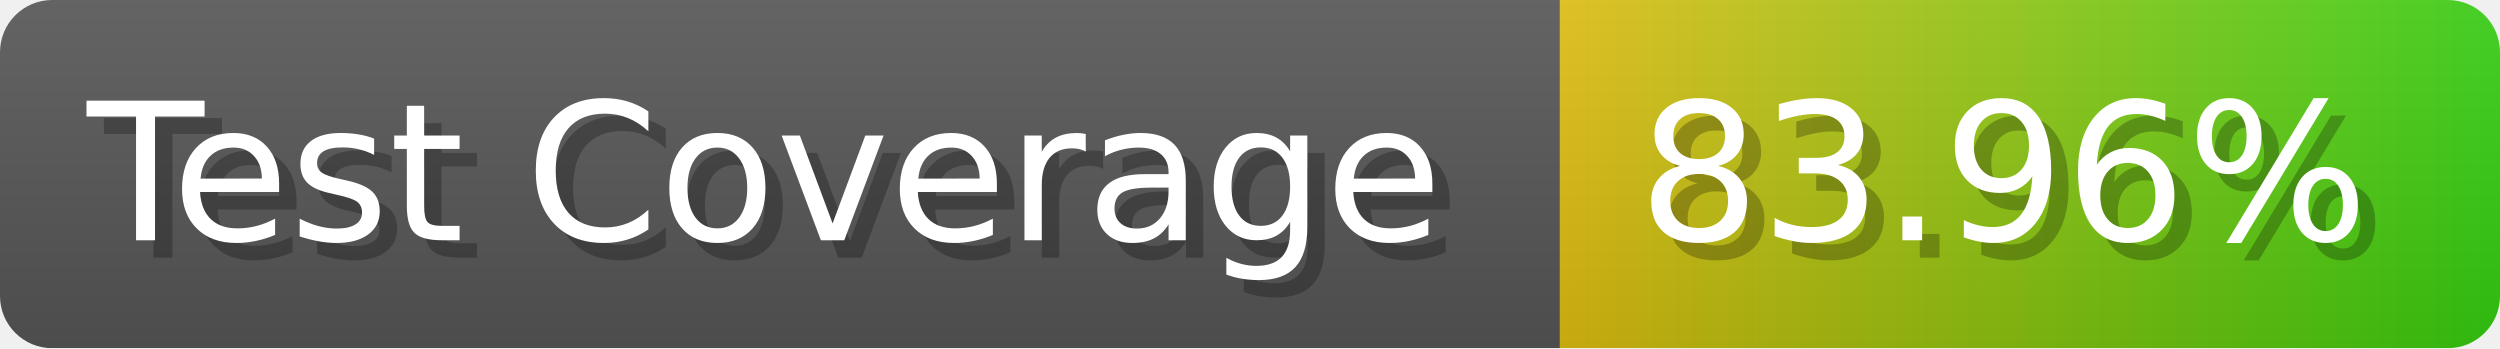
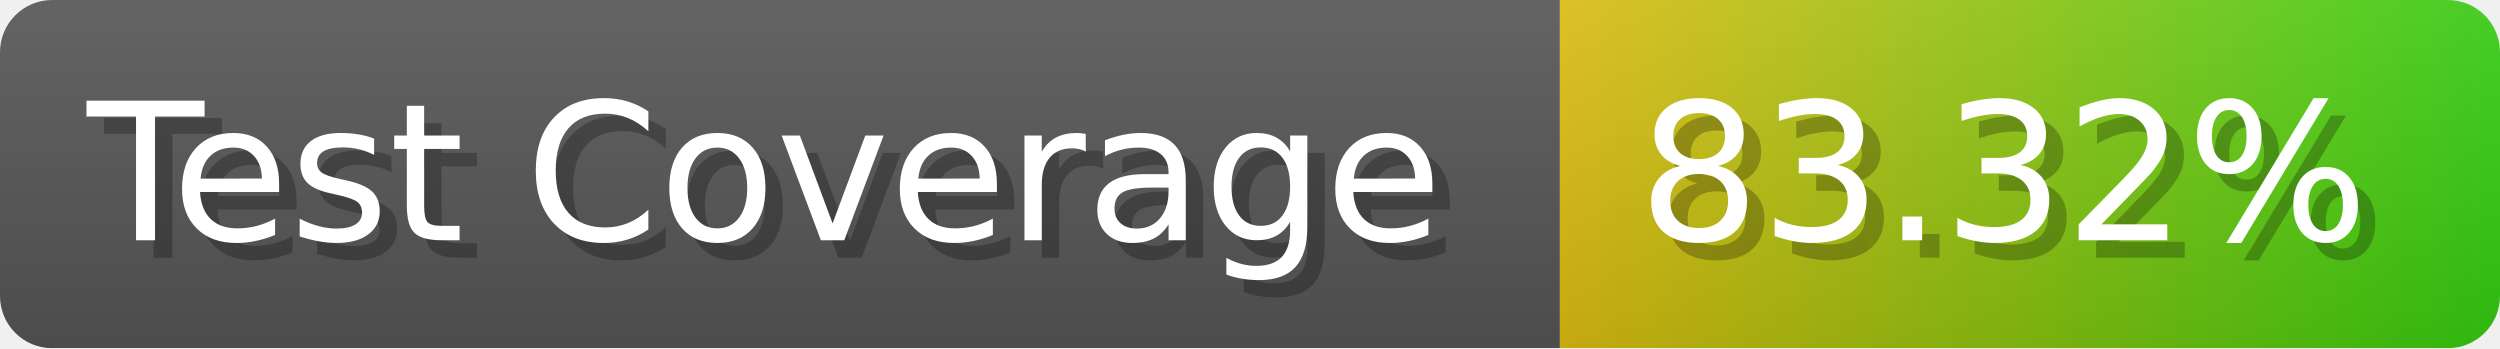
- <svg xmlns="http://www.w3.org/2000/svg" width="143.6" height="20" viewBox="0 0 1436 200" role="img" aria-label="Test Coverage: 83.96%">
+ <svg xmlns="http://www.w3.org/2000/svg" width="143.6" height="20" viewBox="0 0 1436 200" role="img" aria-label="Test Coverage: 83.32%">
  <linearGradient id="a" x2="0" y2="100%">
    <stop offset="0" stop-opacity=".1" stop-color="#EEE" />
    <stop offset="1" stop-opacity=".1" />
  </linearGradient>
  <mask id="m">
    <rect width="1436" height="200" rx="30" fill="#FFF" />
  </mask>
  <g mask="url(#m)">
    <rect width="896" height="200" fill="#555" />
    <rect width="540" height="200" fill="url(#x)" x="896" />
    <rect width="1436" height="200" fill="url(#a)" />
  </g>
  <g aria-hidden="true" fill="#fff" text-anchor="start" font-family="Verdana,DejaVu Sans,sans-serif" font-size="110">
    <text x="60" y="148" textLength="796" fill="#000" opacity="0.25">Test Coverage</text>
    <text x="50" y="138" textLength="796">Test Coverage</text>
-     <text x="951" y="148" textLength="440" fill="#000" opacity="0.25">83.96%</text>
-     <text x="941" y="138" textLength="440">83.96%</text>
+     <text x="951" y="148" textLength="440" fill="#000" opacity="0.25">83.32%</text>
+     <text x="941" y="138" textLength="440">83.32%</text>
  </g>
  <linearGradient id="x" x1="0%" y1="0%" x2="100%" y2="0%">
    <stop offset="0%" style="stop-color:#DB1" />
    <stop offset="100%" style="stop-color:#3C1" />
  </linearGradient>
</svg>
